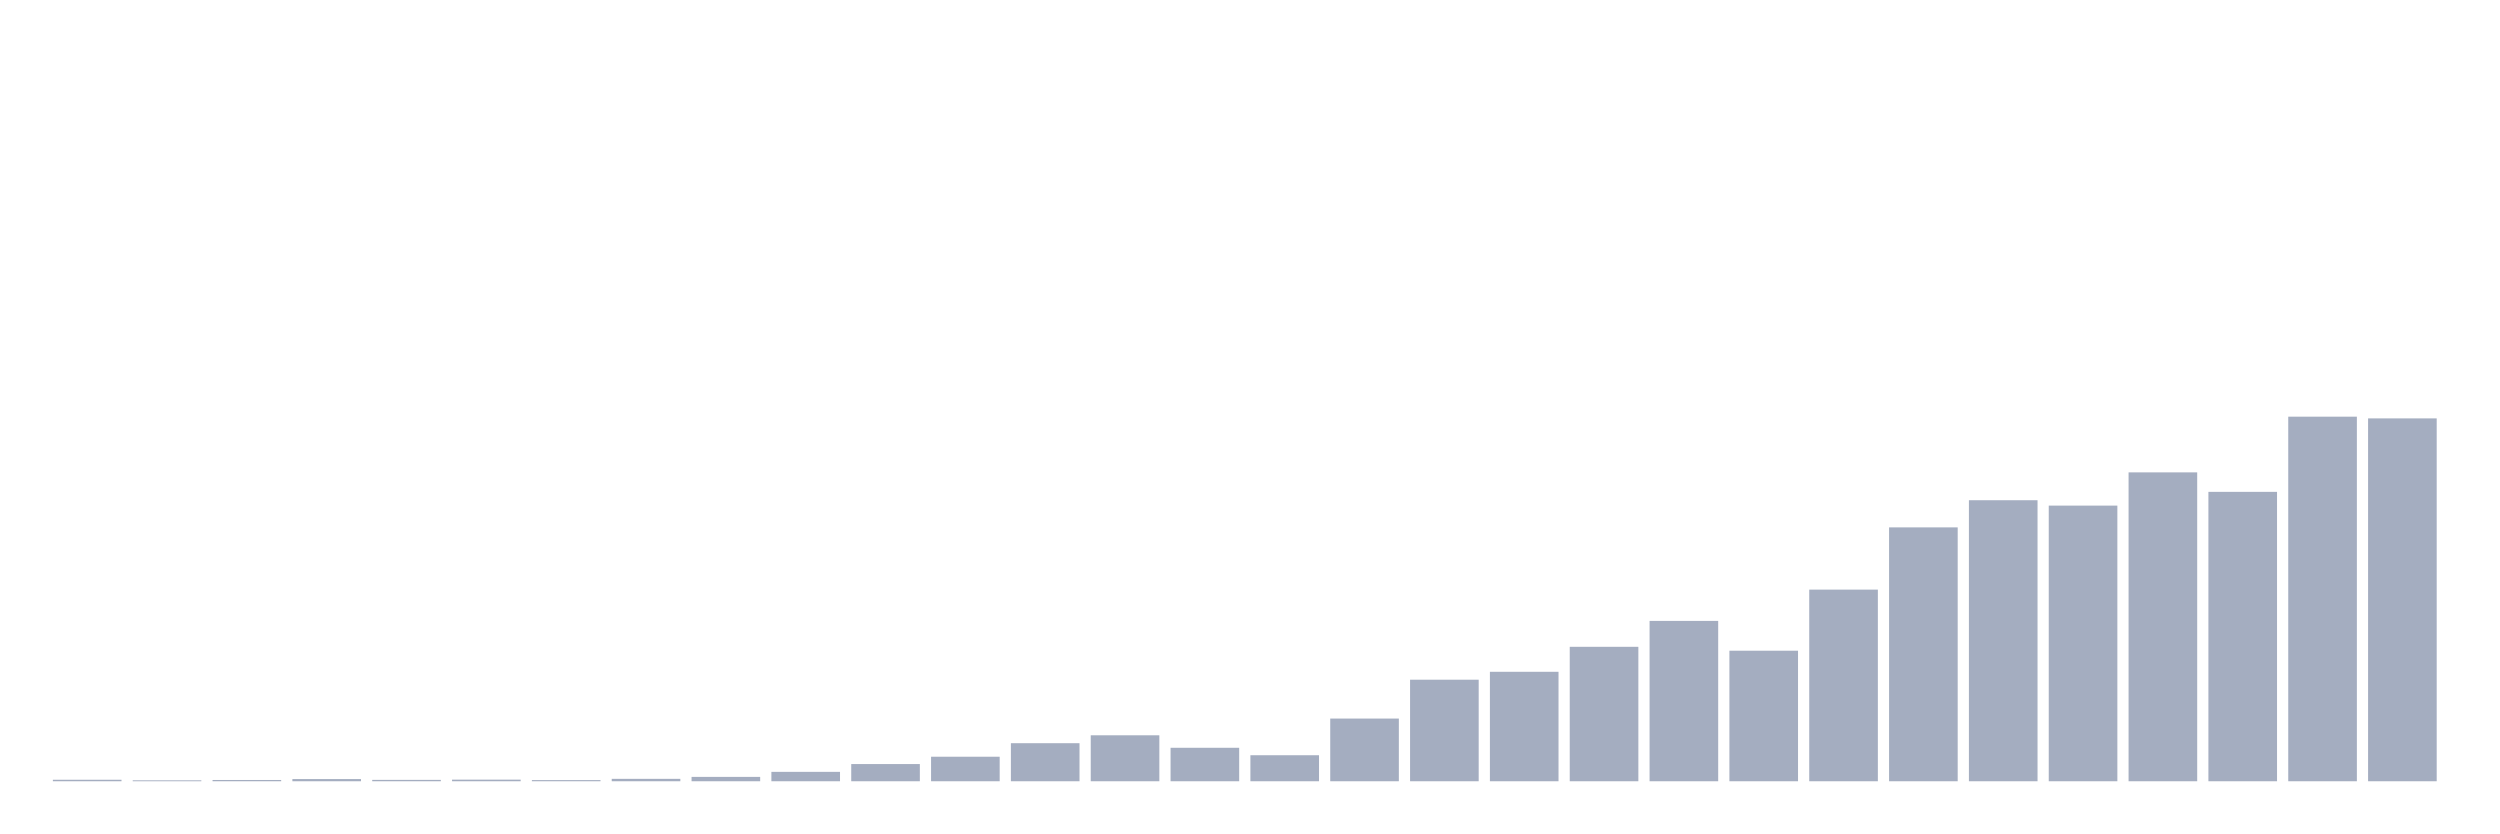
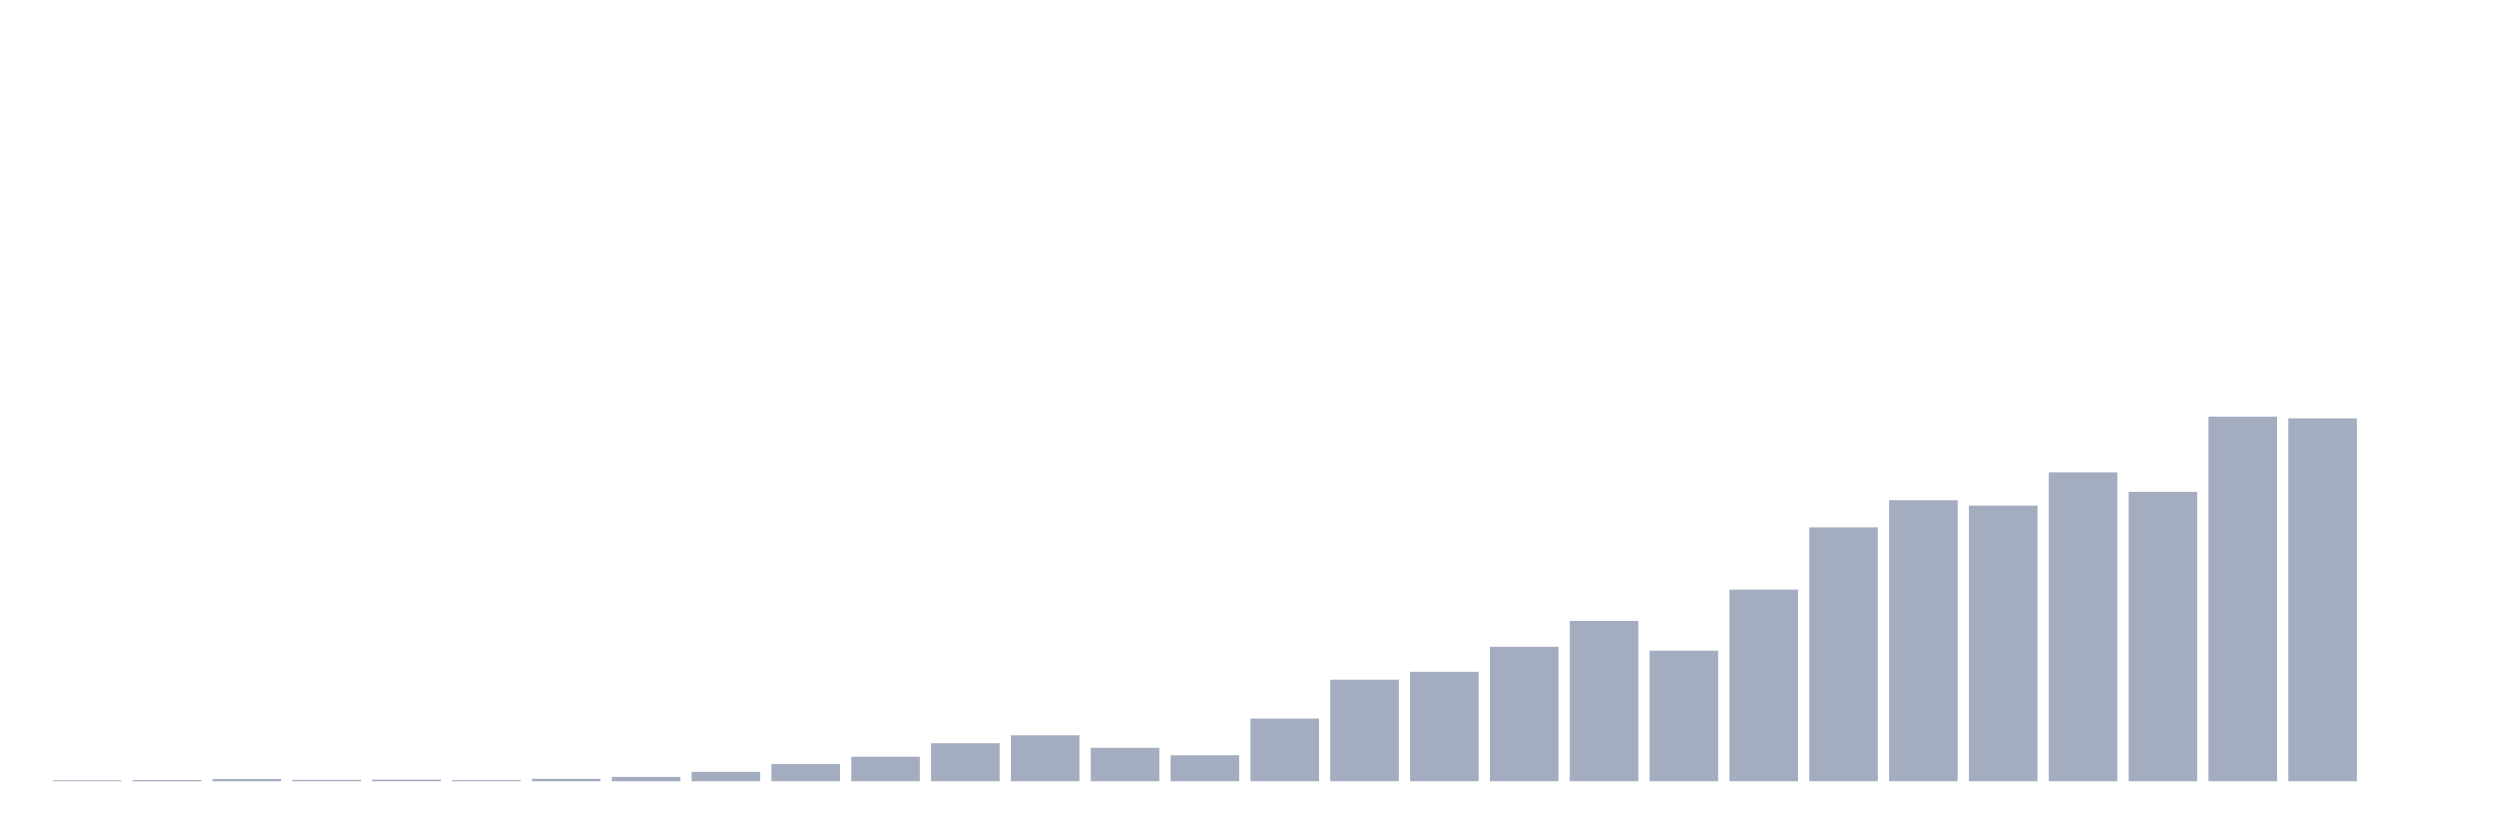
<svg xmlns="http://www.w3.org/2000/svg" viewBox="0 0 480 160">
  <g transform="translate(10,10)">
-     <rect class="bar" x="0.153" width="13.175" y="139.714" height="0.286" fill="rgb(164,173,192)" />
-     <rect class="bar" x="15.482" width="13.175" y="139.824" height="0.176" fill="rgb(164,173,192)" />
-     <rect class="bar" x="30.81" width="13.175" y="139.758" height="0.242" fill="rgb(164,173,192)" />
-     <rect class="bar" x="46.138" width="13.175" y="139.582" height="0.418" fill="rgb(164,173,192)" />
-     <rect class="bar" x="61.466" width="13.175" y="139.736" height="0.264" fill="rgb(164,173,192)" />
-     <rect class="bar" x="76.794" width="13.175" y="139.692" height="0.308" fill="rgb(164,173,192)" />
-     <rect class="bar" x="92.123" width="13.175" y="139.78" height="0.22" fill="rgb(164,173,192)" />
-     <rect class="bar" x="107.451" width="13.175" y="139.538" height="0.462" fill="rgb(164,173,192)" />
-     <rect class="bar" x="122.779" width="13.175" y="139.164" height="0.836" fill="rgb(164,173,192)" />
-     <rect class="bar" x="138.107" width="13.175" y="138.196" height="1.804" fill="rgb(164,173,192)" />
-     <rect class="bar" x="153.436" width="13.175" y="136.699" height="3.301" fill="rgb(164,173,192)" />
-     <rect class="bar" x="168.764" width="13.175" y="135.291" height="4.709" fill="rgb(164,173,192)" />
-     <rect class="bar" x="184.092" width="13.175" y="132.694" height="7.306" fill="rgb(164,173,192)" />
-     <rect class="bar" x="199.42" width="13.175" y="131.176" height="8.824" fill="rgb(164,173,192)" />
-     <rect class="bar" x="214.748" width="13.175" y="133.574" height="6.426" fill="rgb(164,173,192)" />
-     <rect class="bar" x="230.077" width="13.175" y="135.005" height="4.995" fill="rgb(164,173,192)" />
-     <rect class="bar" x="245.405" width="13.175" y="127.963" height="12.037" fill="rgb(164,173,192)" />
-     <rect class="bar" x="260.733" width="13.175" y="120.503" height="19.497" fill="rgb(164,173,192)" />
-     <rect class="bar" x="276.061" width="13.175" y="118.985" height="21.015" fill="rgb(164,173,192)" />
-     <rect class="bar" x="291.39" width="13.175" y="114.187" height="25.813" fill="rgb(164,173,192)" />
-     <rect class="bar" x="306.718" width="13.175" y="109.214" height="30.786" fill="rgb(164,173,192)" />
-     <rect class="bar" x="322.046" width="13.175" y="114.936" height="25.064" fill="rgb(164,173,192)" />
-     <rect class="bar" x="337.374" width="13.175" y="103.207" height="36.793" fill="rgb(164,173,192)" />
-     <rect class="bar" x="352.702" width="13.175" y="91.257" height="48.743" fill="rgb(164,173,192)" />
-     <rect class="bar" x="368.031" width="13.175" y="86.042" height="53.958" fill="rgb(164,173,192)" />
-     <rect class="bar" x="383.359" width="13.175" y="87.076" height="52.924" fill="rgb(164,173,192)" />
-     <rect class="bar" x="398.687" width="13.175" y="80.695" height="59.305" fill="rgb(164,173,192)" />
-     <rect class="bar" x="414.015" width="13.175" y="84.436" height="55.564" fill="rgb(164,173,192)" />
-     <rect class="bar" x="429.344" width="13.175" y="70" height="70" fill="rgb(164,173,192)" />
-     <rect class="bar" x="444.672" width="13.175" y="70.33" height="69.67" fill="rgb(164,173,192)" />
+     <rect class="bar" x="0.153" width="13.175" y="139.824" height="0.176" fill="rgb(164,173,192)" />
+     <rect class="bar" x="15.482" width="13.175" y="139.758" height="0.242" fill="rgb(164,173,192)" />
+     <rect class="bar" x="30.81" width="13.175" y="139.582" height="0.418" fill="rgb(164,173,192)" />
+     <rect class="bar" x="46.138" width="13.175" y="139.736" height="0.264" fill="rgb(164,173,192)" />
+     <rect class="bar" x="61.466" width="13.175" y="139.692" height="0.308" fill="rgb(164,173,192)" />
+     <rect class="bar" x="76.794" width="13.175" y="139.78" height="0.22" fill="rgb(164,173,192)" />
+     <rect class="bar" x="92.123" width="13.175" y="139.538" height="0.462" fill="rgb(164,173,192)" />
+     <rect class="bar" x="107.451" width="13.175" y="139.164" height="0.836" fill="rgb(164,173,192)" />
+     <rect class="bar" x="122.779" width="13.175" y="138.196" height="1.804" fill="rgb(164,173,192)" />
+     <rect class="bar" x="138.107" width="13.175" y="136.699" height="3.301" fill="rgb(164,173,192)" />
+     <rect class="bar" x="153.436" width="13.175" y="135.291" height="4.709" fill="rgb(164,173,192)" />
+     <rect class="bar" x="168.764" width="13.175" y="132.694" height="7.306" fill="rgb(164,173,192)" />
+     <rect class="bar" x="184.092" width="13.175" y="131.176" height="8.824" fill="rgb(164,173,192)" />
+     <rect class="bar" x="199.42" width="13.175" y="133.574" height="6.426" fill="rgb(164,173,192)" />
+     <rect class="bar" x="214.748" width="13.175" y="135.005" height="4.995" fill="rgb(164,173,192)" />
+     <rect class="bar" x="230.077" width="13.175" y="127.963" height="12.037" fill="rgb(164,173,192)" />
+     <rect class="bar" x="245.405" width="13.175" y="120.503" height="19.497" fill="rgb(164,173,192)" />
+     <rect class="bar" x="260.733" width="13.175" y="118.985" height="21.015" fill="rgb(164,173,192)" />
+     <rect class="bar" x="276.061" width="13.175" y="114.187" height="25.813" fill="rgb(164,173,192)" />
+     <rect class="bar" x="291.39" width="13.175" y="109.214" height="30.786" fill="rgb(164,173,192)" />
+     <rect class="bar" x="306.718" width="13.175" y="114.936" height="25.064" fill="rgb(164,173,192)" />
+     <rect class="bar" x="322.046" width="13.175" y="103.207" height="36.793" fill="rgb(164,173,192)" />
+     <rect class="bar" x="337.374" width="13.175" y="91.257" height="48.743" fill="rgb(164,173,192)" />
+     <rect class="bar" x="352.702" width="13.175" y="86.042" height="53.958" fill="rgb(164,173,192)" />
+     <rect class="bar" x="368.031" width="13.175" y="87.076" height="52.924" fill="rgb(164,173,192)" />
+     <rect class="bar" x="383.359" width="13.175" y="80.695" height="59.305" fill="rgb(164,173,192)" />
+     <rect class="bar" x="398.687" width="13.175" y="84.436" height="55.564" fill="rgb(164,173,192)" />
+     <rect class="bar" x="414.015" width="13.175" y="70" height="70" fill="rgb(164,173,192)" />
+     <rect class="bar" x="429.344" width="13.175" y="70.33" height="69.67" fill="rgb(164,173,192)" />
+     <rect class="bar" x="444.672" width="13.175" y="140" height="0" fill="rgb(164,173,192)" />
  </g>
</svg>
